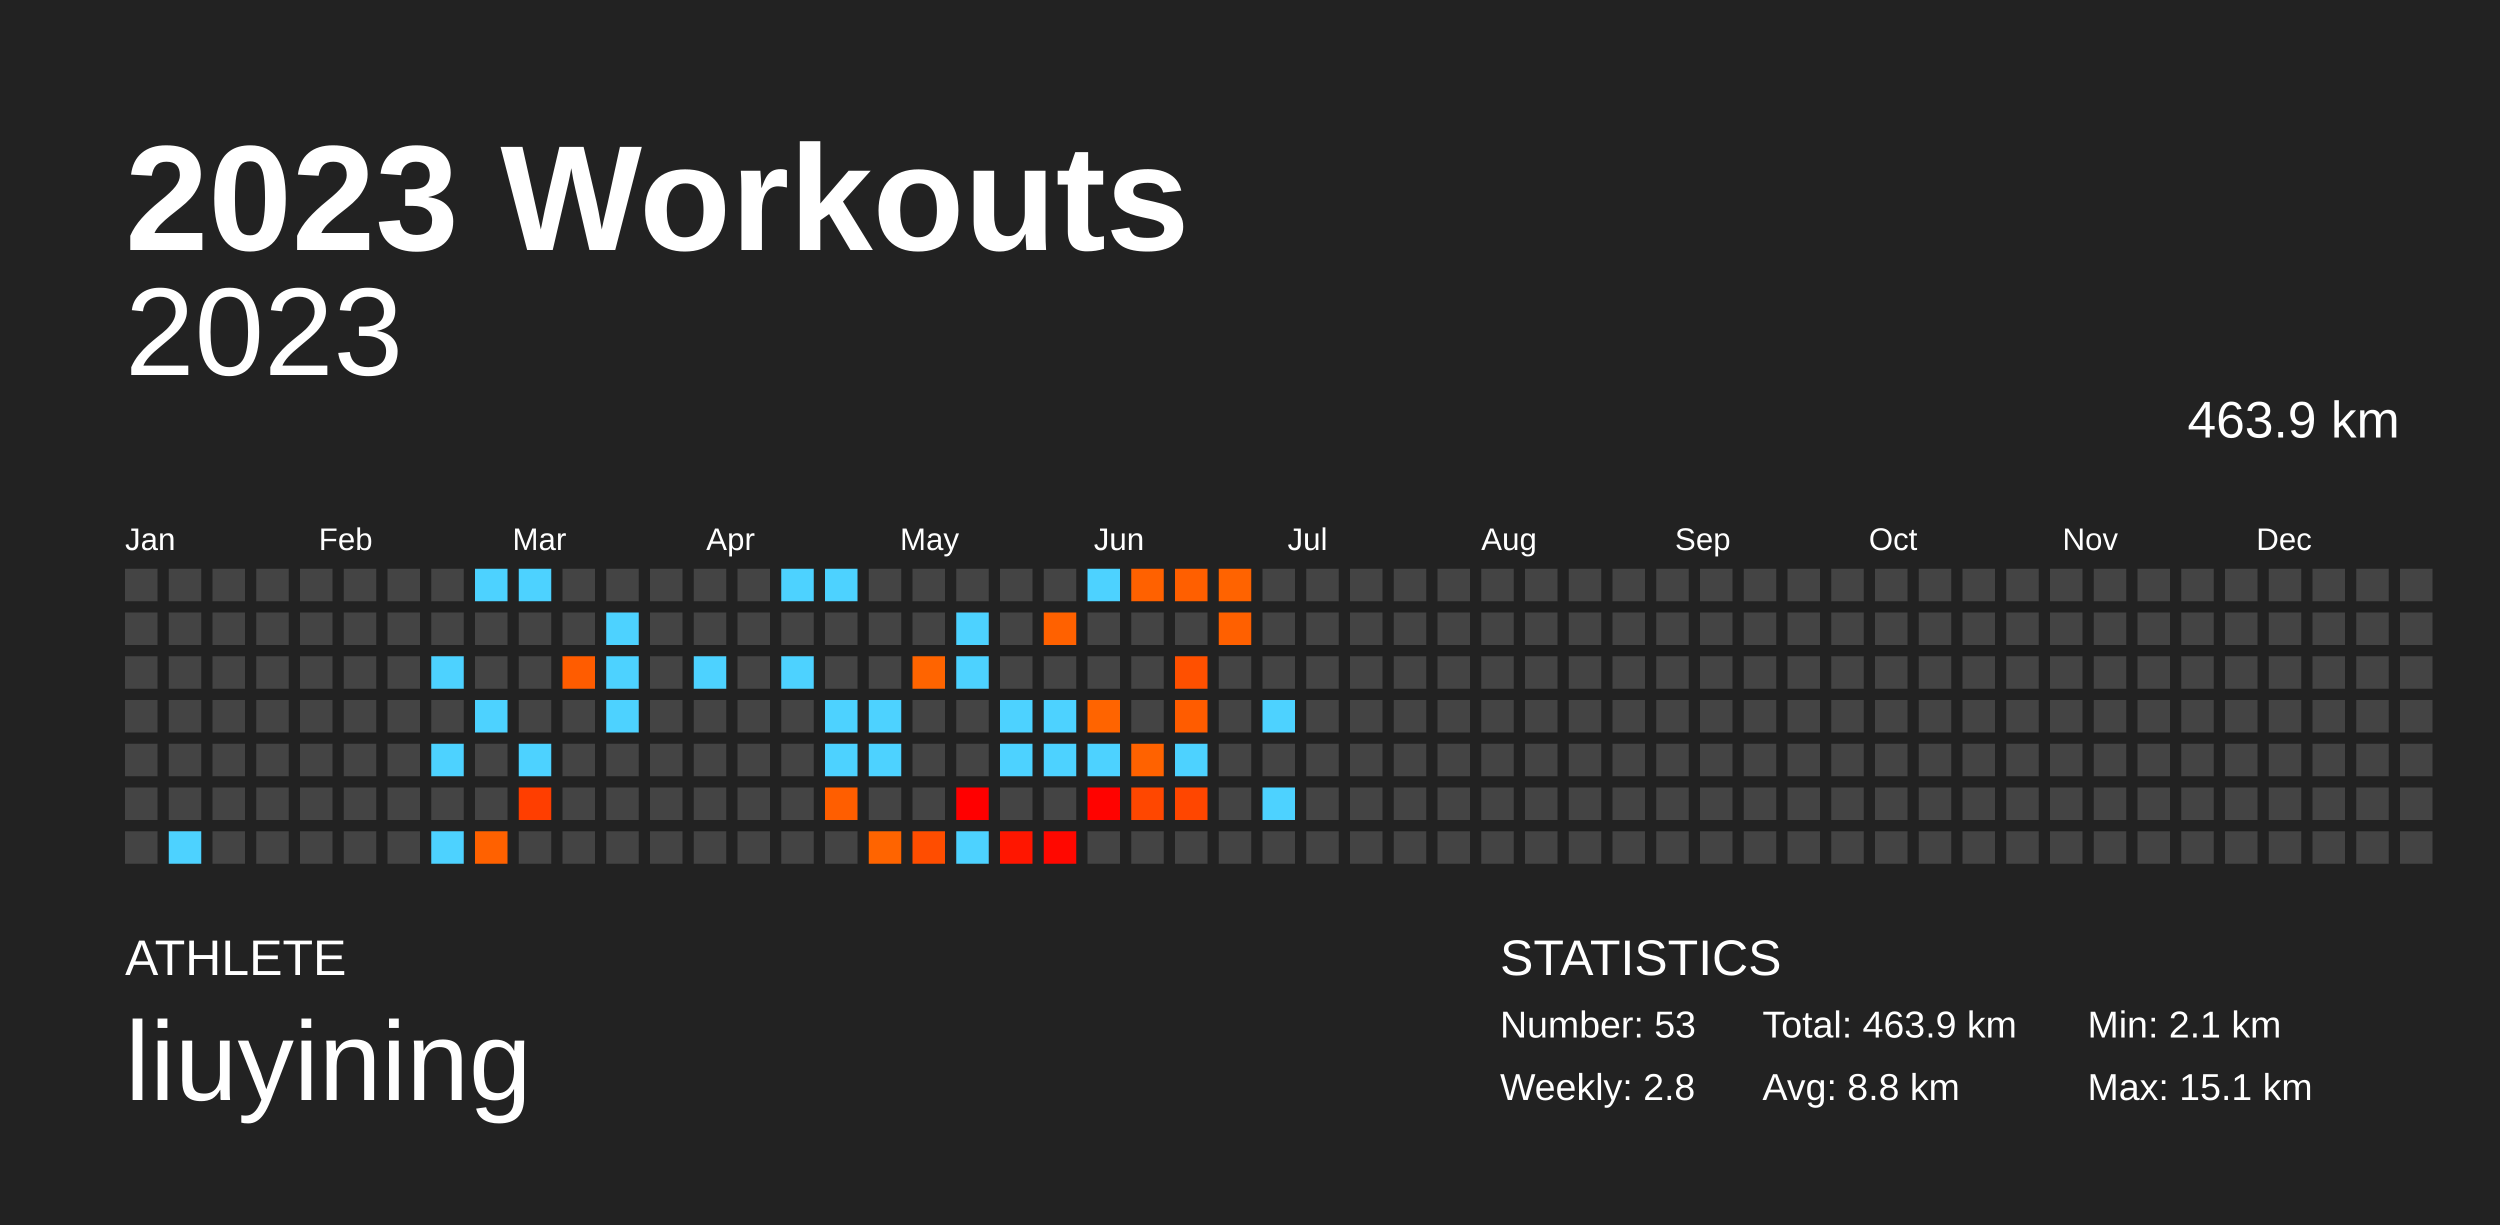
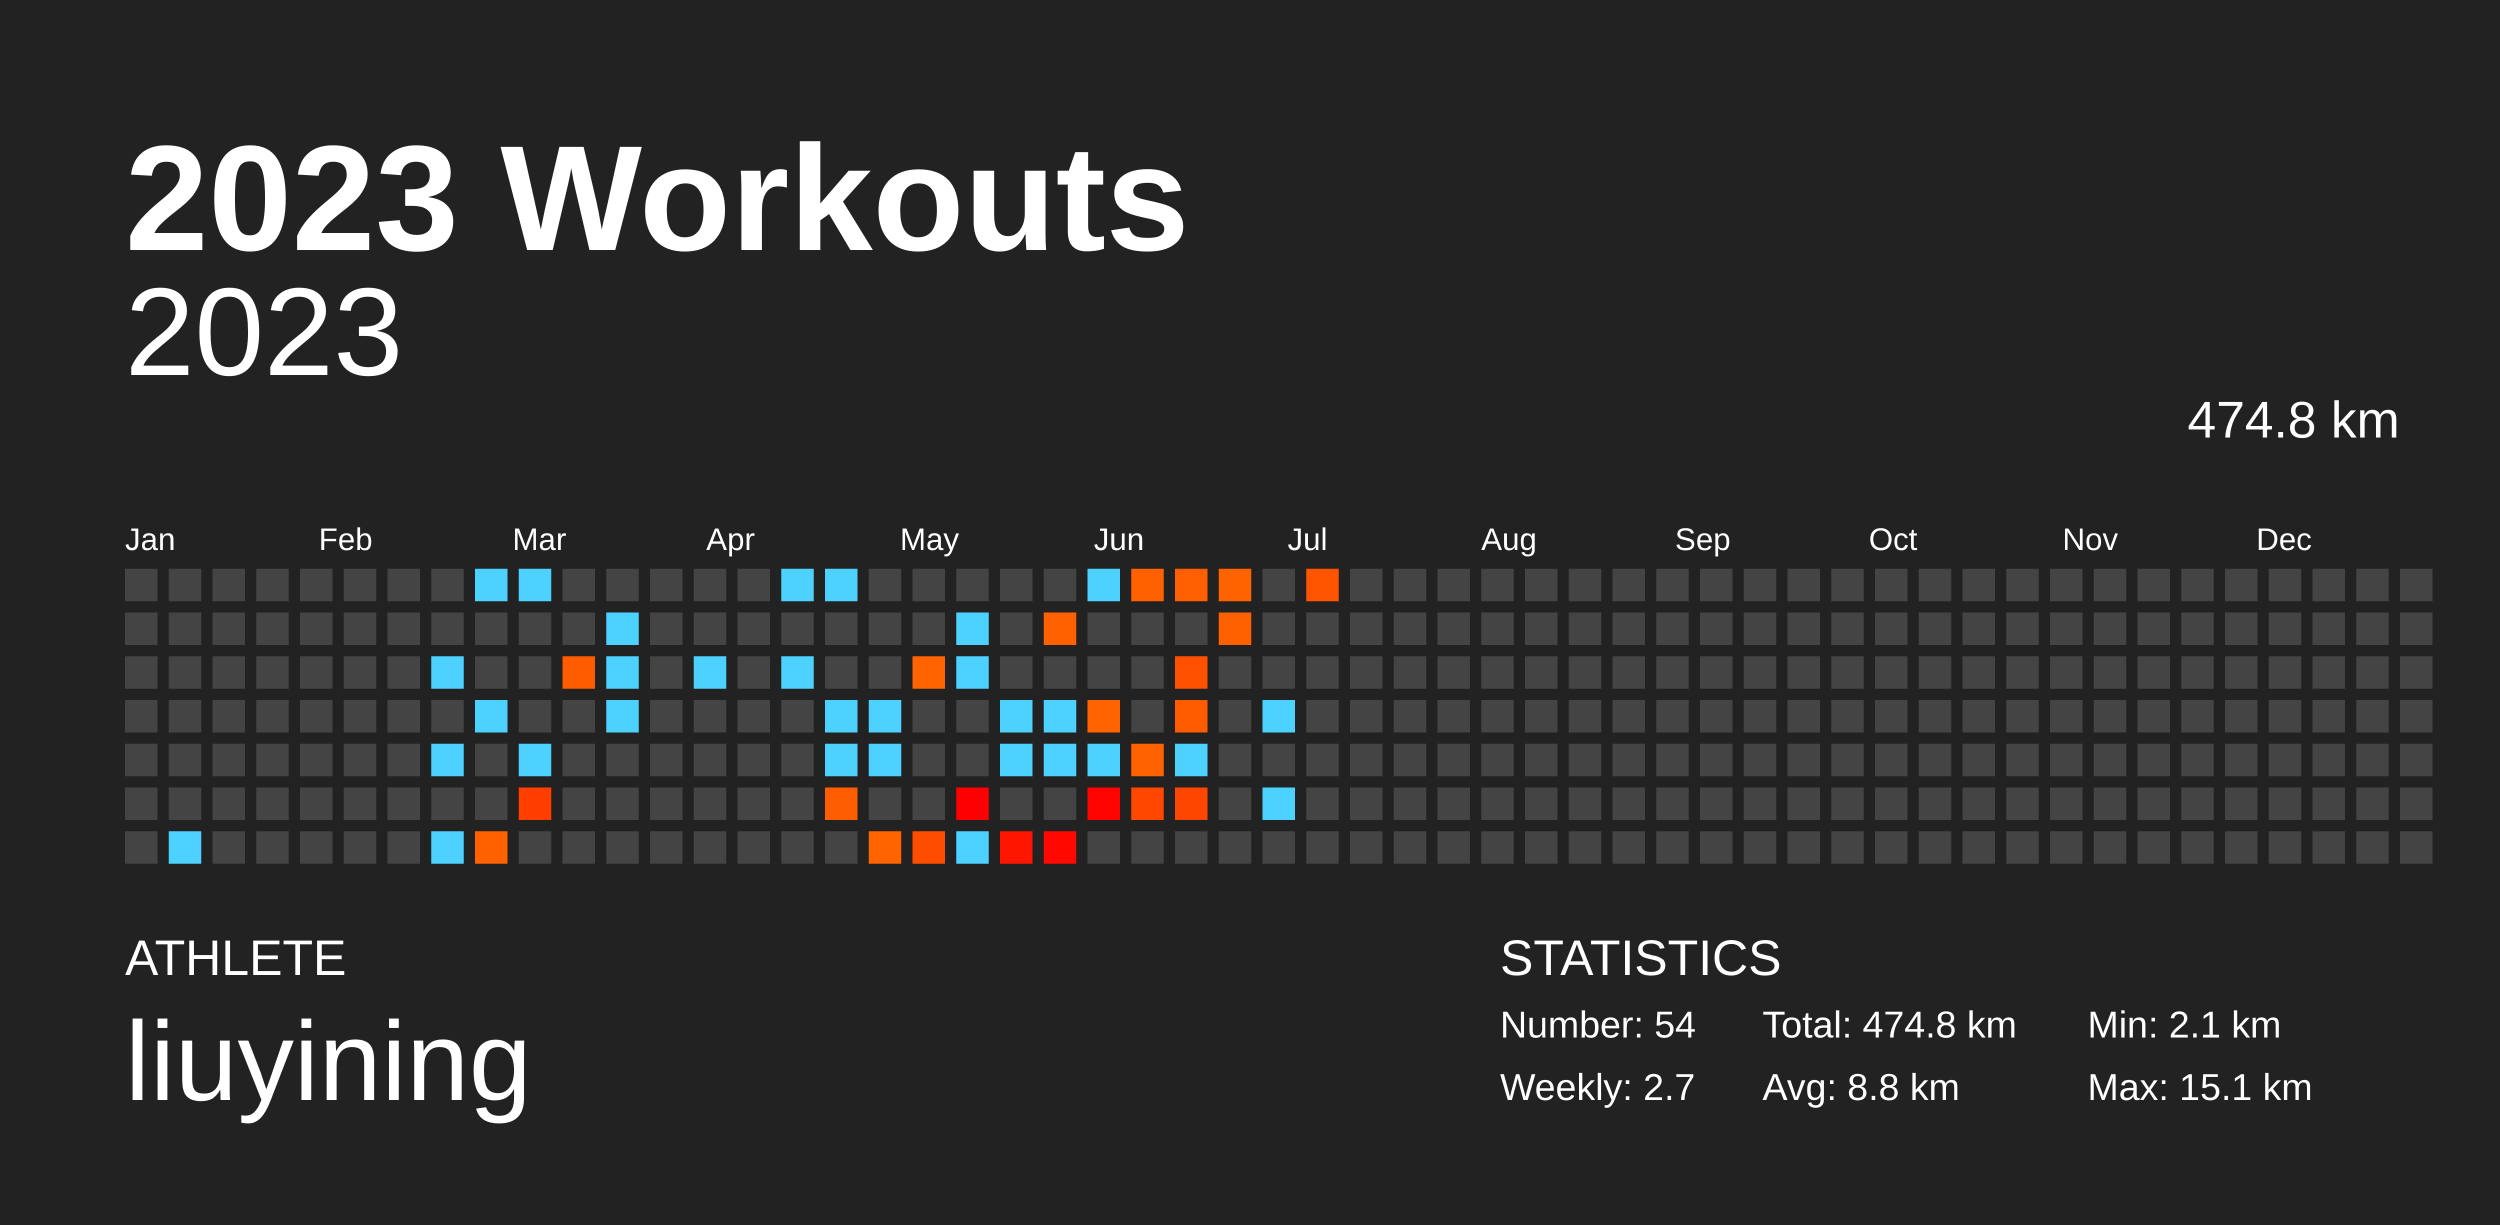
<svg xmlns="http://www.w3.org/2000/svg" baseProfile="full" height="98mm" version="1.1" viewBox="0,0,200,98" width="200mm">
  <defs />
  <rect fill="#222222" height="98" width="200" x="0" y="0" />
  <text fill="#FFFFFF" style="font-size:12px; font-family:Arial; font-weight:bold;" x="10" y="20">2023 Workouts</text>
  <text fill="#FFFFFF" style="font-size:4px; font-family:Arial" x="10" y="78">ATHLETE</text>
  <text fill="#FFFFFF" style="font-size:9px; font-family:Arial" x="10" y="88">liuyining</text>
  <text fill="#FFFFFF" style="font-size:4px; font-family:Arial" x="120" y="78">STATISTICS</text>
-   <text fill="#FFFFFF" style="font-size:3px; font-family:Arial" x="120" y="83">Number: 53</text>
-   <text fill="#FFFFFF" style="font-size:3px; font-family:Arial" x="120" y="88">Weekly: 2.8</text>
-   <text fill="#FFFFFF" style="font-size:3px; font-family:Arial" x="141" y="83">Total: 463.9 km</text>
+   <text fill="#FFFFFF" style="font-size:3px; font-family:Arial" x="120" y="83">Number: 54</text>
+   <text fill="#FFFFFF" style="font-size:3px; font-family:Arial" x="120" y="88">Weekly: 2.7</text>
+   <text fill="#FFFFFF" style="font-size:3px; font-family:Arial" x="141" y="83">Total: 474.8 km</text>
  <text fill="#FFFFFF" style="font-size:3px; font-family:Arial" x="141" y="88">Avg: 8.8 km</text>
  <text fill="#FFFFFF" style="font-size:3px; font-family:Arial" x="167" y="83">Min: 2.1 km</text>
  <text fill="#FFFFFF" style="font-size:3px; font-family:Arial" x="167" y="88">Max: 15.1 km</text>
  <text alignment-baseline="hanging" fill="#FFFFFF" style="font-size:10.0px; font-family:Arial;" x="10" y="30">2023</text>
-   <text alignment-baseline="hanging" fill="#FFFFFF" style="font-size:4.125px; font-family:Arial;" x="175" y="35">463.9 km</text>
+   <text alignment-baseline="hanging" fill="#FFFFFF" style="font-size:4.125px; font-family:Arial;" x="175" y="35">474.8 km</text>
  <text fill="#FFFFFF" style="font-size:2.5px; font-family:Arial" x="10.0" y="44">Jan</text>
  <text fill="#FFFFFF" style="font-size:2.5px; font-family:Arial" x="25.5" y="44">Feb</text>
  <text fill="#FFFFFF" style="font-size:2.5px; font-family:Arial" x="41.0" y="44">Mar</text>
  <text fill="#FFFFFF" style="font-size:2.5px; font-family:Arial" x="56.5" y="44">Apr</text>
  <text fill="#FFFFFF" style="font-size:2.5px; font-family:Arial" x="72.0" y="44">May</text>
  <text fill="#FFFFFF" style="font-size:2.5px; font-family:Arial" x="87.5" y="44">Jun</text>
  <text fill="#FFFFFF" style="font-size:2.5px; font-family:Arial" x="103.0" y="44">Jul</text>
  <text fill="#FFFFFF" style="font-size:2.5px; font-family:Arial" x="118.5" y="44">Aug</text>
  <text fill="#FFFFFF" style="font-size:2.5px; font-family:Arial" x="134.0" y="44">Sep</text>
  <text fill="#FFFFFF" style="font-size:2.5px; font-family:Arial" x="149.5" y="44">Oct</text>
  <text fill="#FFFFFF" style="font-size:2.5px; font-family:Arial" x="165.0" y="44">Nov</text>
  <text fill="#FFFFFF" style="font-size:2.5px; font-family:Arial" x="180.5" y="44">Dec</text>
  <rect fill="#444444" height="2.6" width="2.6" x="10.0" y="45.5" />
  <rect fill="#444444" height="2.6" width="2.6" x="10.0" y="49.0" />
  <rect fill="#444444" height="2.6" width="2.6" x="10.0" y="52.5" />
  <rect fill="#444444" height="2.6" width="2.6" x="10.0" y="56.0" />
  <rect fill="#444444" height="2.6" width="2.6" x="10.0" y="59.5" />
  <rect fill="#444444" height="2.6" width="2.6" x="10.0" y="63.0" />
  <rect fill="#444444" height="2.6" width="2.6" x="10.0" y="66.5" />
  <rect fill="#444444" height="2.6" width="2.6" x="13.5" y="45.5" />
  <rect fill="#444444" height="2.6" width="2.6" x="13.5" y="49.0" />
  <rect fill="#444444" height="2.6" width="2.6" x="13.5" y="52.5" />
  <rect fill="#444444" height="2.6" width="2.6" x="13.5" y="56.0" />
  <rect fill="#444444" height="2.6" width="2.6" x="13.5" y="59.5" />
  <rect fill="#444444" height="2.6" width="2.6" x="13.5" y="63.0" />
  <rect fill="#4dd2ff" height="2.6" width="2.6" x="13.5" y="66.5" />
  <rect fill="#444444" height="2.6" width="2.6" x="17.0" y="45.5" />
  <rect fill="#444444" height="2.6" width="2.6" x="17.0" y="49.0" />
  <rect fill="#444444" height="2.6" width="2.6" x="17.0" y="52.5" />
  <rect fill="#444444" height="2.6" width="2.6" x="17.0" y="56.0" />
  <rect fill="#444444" height="2.6" width="2.6" x="17.0" y="59.5" />
  <rect fill="#444444" height="2.6" width="2.6" x="17.0" y="63.0" />
  <rect fill="#444444" height="2.6" width="2.6" x="17.0" y="66.5" />
  <rect fill="#444444" height="2.6" width="2.6" x="20.5" y="45.5" />
  <rect fill="#444444" height="2.6" width="2.6" x="20.5" y="49.0" />
  <rect fill="#444444" height="2.6" width="2.6" x="20.5" y="52.5" />
  <rect fill="#444444" height="2.6" width="2.6" x="20.5" y="56.0" />
  <rect fill="#444444" height="2.6" width="2.6" x="20.5" y="59.5" />
  <rect fill="#444444" height="2.6" width="2.6" x="20.5" y="63.0" />
  <rect fill="#444444" height="2.6" width="2.6" x="20.5" y="66.5" />
  <rect fill="#444444" height="2.6" width="2.6" x="24.0" y="45.5" />
  <rect fill="#444444" height="2.6" width="2.6" x="24.0" y="49.0" />
  <rect fill="#444444" height="2.6" width="2.6" x="24.0" y="52.5" />
  <rect fill="#444444" height="2.6" width="2.6" x="24.0" y="56.0" />
  <rect fill="#444444" height="2.6" width="2.6" x="24.0" y="59.5" />
  <rect fill="#444444" height="2.6" width="2.6" x="24.0" y="63.0" />
  <rect fill="#444444" height="2.6" width="2.6" x="24.0" y="66.5" />
  <rect fill="#444444" height="2.6" width="2.6" x="27.5" y="45.5" />
  <rect fill="#444444" height="2.6" width="2.6" x="27.5" y="49.0" />
  <rect fill="#444444" height="2.6" width="2.6" x="27.5" y="52.5" />
  <rect fill="#444444" height="2.6" width="2.6" x="27.5" y="56.0" />
  <rect fill="#444444" height="2.6" width="2.6" x="27.5" y="59.5" />
  <rect fill="#444444" height="2.6" width="2.6" x="27.5" y="63.0" />
  <rect fill="#444444" height="2.6" width="2.6" x="27.5" y="66.5" />
  <rect fill="#444444" height="2.6" width="2.6" x="31.0" y="45.5" />
  <rect fill="#444444" height="2.6" width="2.6" x="31.0" y="49.0" />
  <rect fill="#444444" height="2.6" width="2.6" x="31.0" y="52.5" />
  <rect fill="#444444" height="2.6" width="2.6" x="31.0" y="56.0" />
  <rect fill="#444444" height="2.6" width="2.6" x="31.0" y="59.5" />
  <rect fill="#444444" height="2.6" width="2.6" x="31.0" y="63.0" />
  <rect fill="#444444" height="2.6" width="2.6" x="31.0" y="66.5" />
  <rect fill="#444444" height="2.6" width="2.6" x="34.5" y="45.5" />
  <rect fill="#444444" height="2.6" width="2.6" x="34.5" y="49.0" />
  <rect fill="#4dd2ff" height="2.6" width="2.6" x="34.5" y="52.5" />
  <rect fill="#444444" height="2.6" width="2.6" x="34.5" y="56.0" />
  <rect fill="#4dd2ff" height="2.6" width="2.6" x="34.5" y="59.5" />
  <rect fill="#444444" height="2.6" width="2.6" x="34.5" y="63.0" />
  <rect fill="#4dd2ff" height="2.6" width="2.6" x="34.5" y="66.5" />
  <rect fill="#4dd2ff" height="2.6" width="2.6" x="38.0" y="45.5" />
  <rect fill="#444444" height="2.6" width="2.6" x="38.0" y="49.0" />
  <rect fill="#444444" height="2.6" width="2.6" x="38.0" y="52.5" />
  <rect fill="#4dd2ff" height="2.6" width="2.6" x="38.0" y="56.0" />
  <rect fill="#444444" height="2.6" width="2.6" x="38.0" y="59.5" />
  <rect fill="#444444" height="2.6" width="2.6" x="38.0" y="63.0" />
  <rect fill="#ff6100" height="2.6" width="2.6" x="38.0" y="66.5" />
  <rect fill="#4dd2ff" height="2.6" width="2.6" x="41.5" y="45.5" />
  <rect fill="#444444" height="2.6" width="2.6" x="41.5" y="49.0" />
  <rect fill="#444444" height="2.6" width="2.6" x="41.5" y="52.5" />
  <rect fill="#444444" height="2.6" width="2.6" x="41.5" y="56.0" />
  <rect fill="#4dd2ff" height="2.6" width="2.6" x="41.5" y="59.5" />
  <rect fill="#ff3e00" height="2.6" width="2.6" x="41.5" y="63.0" />
  <rect fill="#444444" height="2.6" width="2.6" x="41.5" y="66.5" />
  <rect fill="#444444" height="2.6" width="2.6" x="45.0" y="45.5" />
  <rect fill="#444444" height="2.6" width="2.6" x="45.0" y="49.0" />
  <rect fill="#ff5c00" height="2.6" width="2.6" x="45.0" y="52.5" />
  <rect fill="#444444" height="2.6" width="2.6" x="45.0" y="56.0" />
  <rect fill="#444444" height="2.6" width="2.6" x="45.0" y="59.5" />
  <rect fill="#444444" height="2.6" width="2.6" x="45.0" y="63.0" />
  <rect fill="#444444" height="2.6" width="2.6" x="45.0" y="66.5" />
  <rect fill="#444444" height="2.6" width="2.6" x="48.5" y="45.5" />
  <rect fill="#4dd2ff" height="2.6" width="2.6" x="48.5" y="49.0" />
  <rect fill="#4dd2ff" height="2.6" width="2.6" x="48.5" y="52.5" />
  <rect fill="#4dd2ff" height="2.6" width="2.6" x="48.5" y="56.0" />
  <rect fill="#444444" height="2.6" width="2.6" x="48.5" y="59.5" />
  <rect fill="#444444" height="2.6" width="2.6" x="48.5" y="63.0" />
  <rect fill="#444444" height="2.6" width="2.6" x="48.5" y="66.5" />
  <rect fill="#444444" height="2.6" width="2.6" x="52.0" y="45.5" />
  <rect fill="#444444" height="2.6" width="2.6" x="52.0" y="49.0" />
  <rect fill="#444444" height="2.6" width="2.6" x="52.0" y="52.5" />
  <rect fill="#444444" height="2.6" width="2.6" x="52.0" y="56.0" />
  <rect fill="#444444" height="2.6" width="2.6" x="52.0" y="59.5" />
  <rect fill="#444444" height="2.6" width="2.6" x="52.0" y="63.0" />
  <rect fill="#444444" height="2.6" width="2.6" x="52.0" y="66.5" />
  <rect fill="#444444" height="2.6" width="2.6" x="55.5" y="45.5" />
  <rect fill="#444444" height="2.6" width="2.6" x="55.5" y="49.0" />
  <rect fill="#4dd2ff" height="2.6" width="2.6" x="55.5" y="52.5" />
  <rect fill="#444444" height="2.6" width="2.6" x="55.5" y="56.0" />
  <rect fill="#444444" height="2.6" width="2.6" x="55.5" y="59.5" />
  <rect fill="#444444" height="2.6" width="2.6" x="55.5" y="63.0" />
  <rect fill="#444444" height="2.6" width="2.6" x="55.5" y="66.5" />
  <rect fill="#444444" height="2.6" width="2.6" x="59.0" y="45.5" />
  <rect fill="#444444" height="2.6" width="2.6" x="59.0" y="49.0" />
  <rect fill="#444444" height="2.6" width="2.6" x="59.0" y="52.5" />
  <rect fill="#444444" height="2.6" width="2.6" x="59.0" y="56.0" />
  <rect fill="#444444" height="2.6" width="2.6" x="59.0" y="59.5" />
  <rect fill="#444444" height="2.6" width="2.6" x="59.0" y="63.0" />
  <rect fill="#444444" height="2.6" width="2.6" x="59.0" y="66.5" />
  <rect fill="#4dd2ff" height="2.6" width="2.6" x="62.5" y="45.5" />
  <rect fill="#444444" height="2.6" width="2.6" x="62.5" y="49.0" />
  <rect fill="#4dd2ff" height="2.6" width="2.6" x="62.5" y="52.5" />
  <rect fill="#444444" height="2.6" width="2.6" x="62.5" y="56.0" />
  <rect fill="#444444" height="2.6" width="2.6" x="62.5" y="59.5" />
  <rect fill="#444444" height="2.6" width="2.6" x="62.5" y="63.0" />
  <rect fill="#444444" height="2.6" width="2.6" x="62.5" y="66.5" />
  <rect fill="#4dd2ff" height="2.6" width="2.6" x="66.0" y="45.5" />
  <rect fill="#444444" height="2.6" width="2.6" x="66.0" y="49.0" />
  <rect fill="#444444" height="2.6" width="2.6" x="66.0" y="52.5" />
  <rect fill="#4dd2ff" height="2.6" width="2.6" x="66.0" y="56.0" />
  <rect fill="#4dd2ff" height="2.6" width="2.6" x="66.0" y="59.5" />
  <rect fill="#ff5e00" height="2.6" width="2.6" x="66.0" y="63.0" />
  <rect fill="#444444" height="2.6" width="2.6" x="66.0" y="66.5" />
  <rect fill="#444444" height="2.6" width="2.6" x="69.5" y="45.5" />
  <rect fill="#444444" height="2.6" width="2.6" x="69.5" y="49.0" />
  <rect fill="#444444" height="2.6" width="2.6" x="69.5" y="52.5" />
  <rect fill="#4dd2ff" height="2.6" width="2.6" x="69.5" y="56.0" />
  <rect fill="#4dd2ff" height="2.6" width="2.6" x="69.5" y="59.5" />
  <rect fill="#444444" height="2.6" width="2.6" x="69.5" y="63.0" />
  <rect fill="#ff6400" height="2.6" width="2.6" x="69.5" y="66.5" />
  <rect fill="#444444" height="2.6" width="2.6" x="73.0" y="45.5" />
  <rect fill="#444444" height="2.6" width="2.6" x="73.0" y="49.0" />
  <rect fill="#ff6400" height="2.6" width="2.6" x="73.0" y="52.5" />
  <rect fill="#444444" height="2.6" width="2.6" x="73.0" y="56.0" />
  <rect fill="#444444" height="2.6" width="2.6" x="73.0" y="59.5" />
  <rect fill="#444444" height="2.6" width="2.6" x="73.0" y="63.0" />
  <rect fill="#ff4d00" height="2.6" width="2.6" x="73.0" y="66.5" />
  <rect fill="#444444" height="2.6" width="2.6" x="76.5" y="45.5" />
  <rect fill="#4dd2ff" height="2.6" width="2.6" x="76.5" y="49.0" />
  <rect fill="#4dd2ff" height="2.6" width="2.6" x="76.5" y="52.5" />
  <rect fill="#444444" height="2.6" width="2.6" x="76.5" y="56.0" />
  <rect fill="#444444" height="2.6" width="2.6" x="76.5" y="59.5" />
  <rect fill="#ff0000" height="2.6" width="2.6" x="76.5" y="63.0" />
  <rect fill="#4dd2ff" height="2.6" width="2.6" x="76.5" y="66.5" />
  <rect fill="#444444" height="2.6" width="2.6" x="80.0" y="45.5" />
  <rect fill="#444444" height="2.6" width="2.6" x="80.0" y="49.0" />
  <rect fill="#444444" height="2.6" width="2.6" x="80.0" y="52.5" />
  <rect fill="#4dd2ff" height="2.6" width="2.6" x="80.0" y="56.0" />
  <rect fill="#4dd2ff" height="2.6" width="2.6" x="80.0" y="59.5" />
  <rect fill="#444444" height="2.6" width="2.6" x="80.0" y="63.0" />
  <rect fill="#ff1600" height="2.6" width="2.6" x="80.0" y="66.5" />
  <rect fill="#444444" height="2.6" width="2.6" x="83.5" y="45.5" />
  <rect fill="#ff6100" height="2.6" width="2.6" x="83.5" y="49.0" />
  <rect fill="#444444" height="2.6" width="2.6" x="83.5" y="52.5" />
  <rect fill="#4dd2ff" height="2.6" width="2.6" x="83.5" y="56.0" />
  <rect fill="#4dd2ff" height="2.6" width="2.6" x="83.5" y="59.5" />
  <rect fill="#444444" height="2.6" width="2.6" x="83.5" y="63.0" />
  <rect fill="#ff0800" height="2.6" width="2.6" x="83.5" y="66.5" />
  <rect fill="#4dd2ff" height="2.6" width="2.6" x="87.0" y="45.5" />
  <rect fill="#444444" height="2.6" width="2.6" x="87.0" y="49.0" />
  <rect fill="#444444" height="2.6" width="2.6" x="87.0" y="52.5" />
  <rect fill="#ff6400" height="2.6" width="2.6" x="87.0" y="56.0" />
  <rect fill="#4dd2ff" height="2.6" width="2.6" x="87.0" y="59.5" />
  <rect fill="#ff0300" height="2.6" width="2.6" x="87.0" y="63.0" />
  <rect fill="#444444" height="2.6" width="2.6" x="87.0" y="66.5" />
  <rect fill="#ff6100" height="2.6" width="2.6" x="90.5" y="45.5" />
  <rect fill="#444444" height="2.6" width="2.6" x="90.5" y="49.0" />
  <rect fill="#444444" height="2.6" width="2.6" x="90.5" y="52.5" />
  <rect fill="#444444" height="2.6" width="2.6" x="90.5" y="56.0" />
  <rect fill="#ff6200" height="2.6" width="2.6" x="90.5" y="59.5" />
  <rect fill="#ff4700" height="2.6" width="2.6" x="90.5" y="63.0" />
  <rect fill="#444444" height="2.6" width="2.6" x="90.5" y="66.5" />
  <rect fill="#ff5f00" height="2.6" width="2.6" x="94.0" y="45.5" />
  <rect fill="#444444" height="2.6" width="2.6" x="94.0" y="49.0" />
  <rect fill="#ff5000" height="2.6" width="2.6" x="94.0" y="52.5" />
  <rect fill="#ff5c00" height="2.6" width="2.6" x="94.0" y="56.0" />
  <rect fill="#4dd2ff" height="2.6" width="2.6" x="94.0" y="59.5" />
  <rect fill="#ff4600" height="2.6" width="2.6" x="94.0" y="63.0" />
  <rect fill="#444444" height="2.6" width="2.6" x="94.0" y="66.5" />
  <rect fill="#ff6300" height="2.6" width="2.6" x="97.5" y="45.5" />
  <rect fill="#ff6000" height="2.6" width="2.6" x="97.5" y="49.0" />
  <rect fill="#444444" height="2.6" width="2.6" x="97.5" y="52.5" />
  <rect fill="#444444" height="2.6" width="2.6" x="97.5" y="56.0" />
  <rect fill="#444444" height="2.6" width="2.6" x="97.5" y="59.5" />
  <rect fill="#444444" height="2.6" width="2.6" x="97.5" y="63.0" />
  <rect fill="#444444" height="2.6" width="2.6" x="97.5" y="66.5" />
  <rect fill="#444444" height="2.6" width="2.6" x="101.0" y="45.5" />
  <rect fill="#444444" height="2.6" width="2.6" x="101.0" y="49.0" />
  <rect fill="#444444" height="2.6" width="2.6" x="101.0" y="52.5" />
  <rect fill="#4dd2ff" height="2.6" width="2.6" x="101.0" y="56.0" />
  <rect fill="#444444" height="2.6" width="2.6" x="101.0" y="59.5" />
  <rect fill="#4dd2ff" height="2.6" width="2.6" x="101.0" y="63.0" />
  <rect fill="#444444" height="2.6" width="2.6" x="101.0" y="66.5" />
-   <rect fill="#444444" height="2.6" width="2.6" x="104.5" y="45.5" />
+   <rect fill="#ff5400" height="2.6" width="2.6" x="104.5" y="45.5" />
  <rect fill="#444444" height="2.6" width="2.6" x="104.5" y="49.0" />
  <rect fill="#444444" height="2.6" width="2.6" x="104.5" y="52.5" />
  <rect fill="#444444" height="2.6" width="2.6" x="104.5" y="56.0" />
  <rect fill="#444444" height="2.6" width="2.6" x="104.5" y="59.5" />
  <rect fill="#444444" height="2.6" width="2.6" x="104.5" y="63.0" />
  <rect fill="#444444" height="2.6" width="2.6" x="104.5" y="66.5" />
  <rect fill="#444444" height="2.6" width="2.6" x="108.0" y="45.5" />
  <rect fill="#444444" height="2.6" width="2.6" x="108.0" y="49.0" />
  <rect fill="#444444" height="2.6" width="2.6" x="108.0" y="52.5" />
  <rect fill="#444444" height="2.6" width="2.6" x="108.0" y="56.0" />
  <rect fill="#444444" height="2.6" width="2.6" x="108.0" y="59.5" />
  <rect fill="#444444" height="2.6" width="2.6" x="108.0" y="63.0" />
  <rect fill="#444444" height="2.6" width="2.6" x="108.0" y="66.5" />
  <rect fill="#444444" height="2.6" width="2.6" x="111.5" y="45.5" />
  <rect fill="#444444" height="2.6" width="2.6" x="111.5" y="49.0" />
  <rect fill="#444444" height="2.6" width="2.6" x="111.5" y="52.5" />
  <rect fill="#444444" height="2.6" width="2.6" x="111.5" y="56.0" />
  <rect fill="#444444" height="2.6" width="2.6" x="111.5" y="59.5" />
  <rect fill="#444444" height="2.6" width="2.6" x="111.5" y="63.0" />
  <rect fill="#444444" height="2.6" width="2.6" x="111.5" y="66.5" />
  <rect fill="#444444" height="2.6" width="2.6" x="115.0" y="45.5" />
  <rect fill="#444444" height="2.6" width="2.6" x="115.0" y="49.0" />
  <rect fill="#444444" height="2.6" width="2.6" x="115.0" y="52.5" />
  <rect fill="#444444" height="2.6" width="2.6" x="115.0" y="56.0" />
  <rect fill="#444444" height="2.6" width="2.6" x="115.0" y="59.5" />
  <rect fill="#444444" height="2.6" width="2.6" x="115.0" y="63.0" />
  <rect fill="#444444" height="2.6" width="2.6" x="115.0" y="66.5" />
  <rect fill="#444444" height="2.6" width="2.6" x="118.5" y="45.5" />
  <rect fill="#444444" height="2.6" width="2.6" x="118.5" y="49.0" />
  <rect fill="#444444" height="2.6" width="2.6" x="118.5" y="52.5" />
  <rect fill="#444444" height="2.6" width="2.6" x="118.5" y="56.0" />
  <rect fill="#444444" height="2.6" width="2.6" x="118.5" y="59.5" />
  <rect fill="#444444" height="2.6" width="2.6" x="118.5" y="63.0" />
  <rect fill="#444444" height="2.6" width="2.6" x="118.5" y="66.5" />
  <rect fill="#444444" height="2.6" width="2.6" x="122.0" y="45.5" />
  <rect fill="#444444" height="2.6" width="2.6" x="122.0" y="49.0" />
  <rect fill="#444444" height="2.6" width="2.6" x="122.0" y="52.5" />
  <rect fill="#444444" height="2.6" width="2.6" x="122.0" y="56.0" />
  <rect fill="#444444" height="2.6" width="2.6" x="122.0" y="59.5" />
  <rect fill="#444444" height="2.6" width="2.6" x="122.0" y="63.0" />
  <rect fill="#444444" height="2.6" width="2.6" x="122.0" y="66.5" />
  <rect fill="#444444" height="2.6" width="2.6" x="125.5" y="45.5" />
  <rect fill="#444444" height="2.6" width="2.6" x="125.5" y="49.0" />
  <rect fill="#444444" height="2.6" width="2.6" x="125.5" y="52.5" />
  <rect fill="#444444" height="2.6" width="2.6" x="125.5" y="56.0" />
  <rect fill="#444444" height="2.6" width="2.6" x="125.5" y="59.5" />
  <rect fill="#444444" height="2.6" width="2.6" x="125.5" y="63.0" />
  <rect fill="#444444" height="2.6" width="2.6" x="125.5" y="66.5" />
  <rect fill="#444444" height="2.6" width="2.6" x="129.0" y="45.5" />
  <rect fill="#444444" height="2.6" width="2.6" x="129.0" y="49.0" />
  <rect fill="#444444" height="2.6" width="2.6" x="129.0" y="52.5" />
  <rect fill="#444444" height="2.6" width="2.6" x="129.0" y="56.0" />
  <rect fill="#444444" height="2.6" width="2.6" x="129.0" y="59.5" />
  <rect fill="#444444" height="2.6" width="2.6" x="129.0" y="63.0" />
  <rect fill="#444444" height="2.6" width="2.6" x="129.0" y="66.5" />
  <rect fill="#444444" height="2.6" width="2.6" x="132.5" y="45.5" />
  <rect fill="#444444" height="2.6" width="2.6" x="132.5" y="49.0" />
  <rect fill="#444444" height="2.6" width="2.6" x="132.5" y="52.5" />
  <rect fill="#444444" height="2.6" width="2.6" x="132.5" y="56.0" />
  <rect fill="#444444" height="2.6" width="2.6" x="132.5" y="59.5" />
  <rect fill="#444444" height="2.6" width="2.6" x="132.5" y="63.0" />
  <rect fill="#444444" height="2.6" width="2.6" x="132.5" y="66.5" />
  <rect fill="#444444" height="2.6" width="2.6" x="136.0" y="45.5" />
  <rect fill="#444444" height="2.6" width="2.6" x="136.0" y="49.0" />
  <rect fill="#444444" height="2.6" width="2.6" x="136.0" y="52.5" />
  <rect fill="#444444" height="2.6" width="2.6" x="136.0" y="56.0" />
  <rect fill="#444444" height="2.6" width="2.6" x="136.0" y="59.5" />
  <rect fill="#444444" height="2.6" width="2.6" x="136.0" y="63.0" />
  <rect fill="#444444" height="2.6" width="2.6" x="136.0" y="66.5" />
  <rect fill="#444444" height="2.6" width="2.6" x="139.5" y="45.5" />
  <rect fill="#444444" height="2.6" width="2.6" x="139.5" y="49.0" />
  <rect fill="#444444" height="2.6" width="2.6" x="139.5" y="52.5" />
  <rect fill="#444444" height="2.6" width="2.6" x="139.5" y="56.0" />
  <rect fill="#444444" height="2.6" width="2.6" x="139.5" y="59.5" />
  <rect fill="#444444" height="2.6" width="2.6" x="139.5" y="63.0" />
  <rect fill="#444444" height="2.6" width="2.6" x="139.5" y="66.5" />
  <rect fill="#444444" height="2.6" width="2.6" x="143.0" y="45.5" />
  <rect fill="#444444" height="2.6" width="2.6" x="143.0" y="49.0" />
  <rect fill="#444444" height="2.6" width="2.6" x="143.0" y="52.5" />
  <rect fill="#444444" height="2.6" width="2.6" x="143.0" y="56.0" />
  <rect fill="#444444" height="2.6" width="2.6" x="143.0" y="59.5" />
  <rect fill="#444444" height="2.6" width="2.6" x="143.0" y="63.0" />
  <rect fill="#444444" height="2.6" width="2.6" x="143.0" y="66.5" />
  <rect fill="#444444" height="2.6" width="2.6" x="146.5" y="45.5" />
  <rect fill="#444444" height="2.6" width="2.6" x="146.5" y="49.0" />
  <rect fill="#444444" height="2.6" width="2.6" x="146.5" y="52.5" />
  <rect fill="#444444" height="2.6" width="2.6" x="146.5" y="56.0" />
  <rect fill="#444444" height="2.6" width="2.6" x="146.5" y="59.5" />
  <rect fill="#444444" height="2.6" width="2.6" x="146.5" y="63.0" />
  <rect fill="#444444" height="2.6" width="2.6" x="146.5" y="66.5" />
  <rect fill="#444444" height="2.6" width="2.6" x="150.0" y="45.5" />
  <rect fill="#444444" height="2.6" width="2.6" x="150.0" y="49.0" />
  <rect fill="#444444" height="2.6" width="2.6" x="150.0" y="52.5" />
  <rect fill="#444444" height="2.6" width="2.6" x="150.0" y="56.0" />
  <rect fill="#444444" height="2.6" width="2.6" x="150.0" y="59.5" />
  <rect fill="#444444" height="2.6" width="2.6" x="150.0" y="63.0" />
  <rect fill="#444444" height="2.6" width="2.6" x="150.0" y="66.5" />
  <rect fill="#444444" height="2.6" width="2.6" x="153.5" y="45.5" />
  <rect fill="#444444" height="2.6" width="2.6" x="153.5" y="49.0" />
  <rect fill="#444444" height="2.6" width="2.6" x="153.5" y="52.5" />
  <rect fill="#444444" height="2.6" width="2.6" x="153.5" y="56.0" />
  <rect fill="#444444" height="2.6" width="2.6" x="153.5" y="59.5" />
  <rect fill="#444444" height="2.6" width="2.6" x="153.5" y="63.0" />
  <rect fill="#444444" height="2.6" width="2.6" x="153.5" y="66.5" />
  <rect fill="#444444" height="2.6" width="2.6" x="157.0" y="45.5" />
  <rect fill="#444444" height="2.6" width="2.6" x="157.0" y="49.0" />
  <rect fill="#444444" height="2.6" width="2.6" x="157.0" y="52.5" />
  <rect fill="#444444" height="2.6" width="2.6" x="157.0" y="56.0" />
  <rect fill="#444444" height="2.6" width="2.6" x="157.0" y="59.5" />
  <rect fill="#444444" height="2.6" width="2.6" x="157.0" y="63.0" />
  <rect fill="#444444" height="2.6" width="2.6" x="157.0" y="66.5" />
  <rect fill="#444444" height="2.6" width="2.6" x="160.5" y="45.5" />
  <rect fill="#444444" height="2.6" width="2.6" x="160.5" y="49.0" />
  <rect fill="#444444" height="2.6" width="2.6" x="160.5" y="52.5" />
  <rect fill="#444444" height="2.6" width="2.6" x="160.5" y="56.0" />
  <rect fill="#444444" height="2.6" width="2.6" x="160.5" y="59.5" />
  <rect fill="#444444" height="2.6" width="2.6" x="160.5" y="63.0" />
  <rect fill="#444444" height="2.6" width="2.6" x="160.5" y="66.5" />
  <rect fill="#444444" height="2.6" width="2.6" x="164.0" y="45.5" />
  <rect fill="#444444" height="2.6" width="2.6" x="164.0" y="49.0" />
  <rect fill="#444444" height="2.6" width="2.6" x="164.0" y="52.5" />
  <rect fill="#444444" height="2.6" width="2.6" x="164.0" y="56.0" />
  <rect fill="#444444" height="2.6" width="2.6" x="164.0" y="59.5" />
  <rect fill="#444444" height="2.6" width="2.6" x="164.0" y="63.0" />
  <rect fill="#444444" height="2.6" width="2.6" x="164.0" y="66.5" />
  <rect fill="#444444" height="2.6" width="2.6" x="167.5" y="45.5" />
  <rect fill="#444444" height="2.6" width="2.6" x="167.5" y="49.0" />
  <rect fill="#444444" height="2.6" width="2.6" x="167.5" y="52.5" />
  <rect fill="#444444" height="2.6" width="2.6" x="167.5" y="56.0" />
  <rect fill="#444444" height="2.6" width="2.6" x="167.5" y="59.5" />
  <rect fill="#444444" height="2.6" width="2.6" x="167.5" y="63.0" />
  <rect fill="#444444" height="2.6" width="2.6" x="167.5" y="66.5" />
  <rect fill="#444444" height="2.6" width="2.6" x="171.0" y="45.5" />
  <rect fill="#444444" height="2.6" width="2.6" x="171.0" y="49.0" />
  <rect fill="#444444" height="2.6" width="2.6" x="171.0" y="52.5" />
  <rect fill="#444444" height="2.6" width="2.6" x="171.0" y="56.0" />
  <rect fill="#444444" height="2.6" width="2.6" x="171.0" y="59.5" />
  <rect fill="#444444" height="2.6" width="2.6" x="171.0" y="63.0" />
  <rect fill="#444444" height="2.6" width="2.6" x="171.0" y="66.5" />
  <rect fill="#444444" height="2.6" width="2.6" x="174.5" y="45.5" />
  <rect fill="#444444" height="2.6" width="2.6" x="174.5" y="49.0" />
  <rect fill="#444444" height="2.6" width="2.6" x="174.5" y="52.5" />
  <rect fill="#444444" height="2.6" width="2.6" x="174.5" y="56.0" />
  <rect fill="#444444" height="2.6" width="2.6" x="174.5" y="59.5" />
  <rect fill="#444444" height="2.6" width="2.6" x="174.5" y="63.0" />
  <rect fill="#444444" height="2.6" width="2.6" x="174.5" y="66.5" />
  <rect fill="#444444" height="2.6" width="2.6" x="178.0" y="45.5" />
  <rect fill="#444444" height="2.6" width="2.6" x="178.0" y="49.0" />
  <rect fill="#444444" height="2.6" width="2.6" x="178.0" y="52.5" />
  <rect fill="#444444" height="2.6" width="2.6" x="178.0" y="56.0" />
  <rect fill="#444444" height="2.6" width="2.6" x="178.0" y="59.5" />
  <rect fill="#444444" height="2.6" width="2.6" x="178.0" y="63.0" />
  <rect fill="#444444" height="2.6" width="2.6" x="178.0" y="66.5" />
  <rect fill="#444444" height="2.6" width="2.6" x="181.5" y="45.5" />
  <rect fill="#444444" height="2.6" width="2.6" x="181.5" y="49.0" />
  <rect fill="#444444" height="2.6" width="2.6" x="181.5" y="52.5" />
  <rect fill="#444444" height="2.6" width="2.6" x="181.5" y="56.0" />
  <rect fill="#444444" height="2.6" width="2.6" x="181.5" y="59.5" />
  <rect fill="#444444" height="2.6" width="2.6" x="181.5" y="63.0" />
  <rect fill="#444444" height="2.6" width="2.6" x="181.5" y="66.5" />
  <rect fill="#444444" height="2.6" width="2.6" x="185.0" y="45.5" />
  <rect fill="#444444" height="2.6" width="2.6" x="185.0" y="49.0" />
  <rect fill="#444444" height="2.6" width="2.6" x="185.0" y="52.5" />
  <rect fill="#444444" height="2.6" width="2.6" x="185.0" y="56.0" />
  <rect fill="#444444" height="2.6" width="2.6" x="185.0" y="59.5" />
  <rect fill="#444444" height="2.6" width="2.6" x="185.0" y="63.0" />
  <rect fill="#444444" height="2.6" width="2.6" x="185.0" y="66.5" />
  <rect fill="#444444" height="2.6" width="2.6" x="188.5" y="45.5" />
  <rect fill="#444444" height="2.6" width="2.6" x="188.5" y="49.0" />
  <rect fill="#444444" height="2.6" width="2.6" x="188.5" y="52.5" />
  <rect fill="#444444" height="2.6" width="2.6" x="188.5" y="56.0" />
  <rect fill="#444444" height="2.6" width="2.6" x="188.5" y="59.5" />
  <rect fill="#444444" height="2.6" width="2.6" x="188.5" y="63.0" />
  <rect fill="#444444" height="2.6" width="2.6" x="188.5" y="66.5" />
  <rect fill="#444444" height="2.6" width="2.6" x="192.0" y="45.5" />
  <rect fill="#444444" height="2.6" width="2.6" x="192.0" y="49.0" />
  <rect fill="#444444" height="2.6" width="2.6" x="192.0" y="52.5" />
  <rect fill="#444444" height="2.6" width="2.6" x="192.0" y="56.0" />
  <rect fill="#444444" height="2.6" width="2.6" x="192.0" y="59.5" />
  <rect fill="#444444" height="2.6" width="2.6" x="192.0" y="63.0" />
  <rect fill="#444444" height="2.6" width="2.6" x="192.0" y="66.5" />
</svg>
